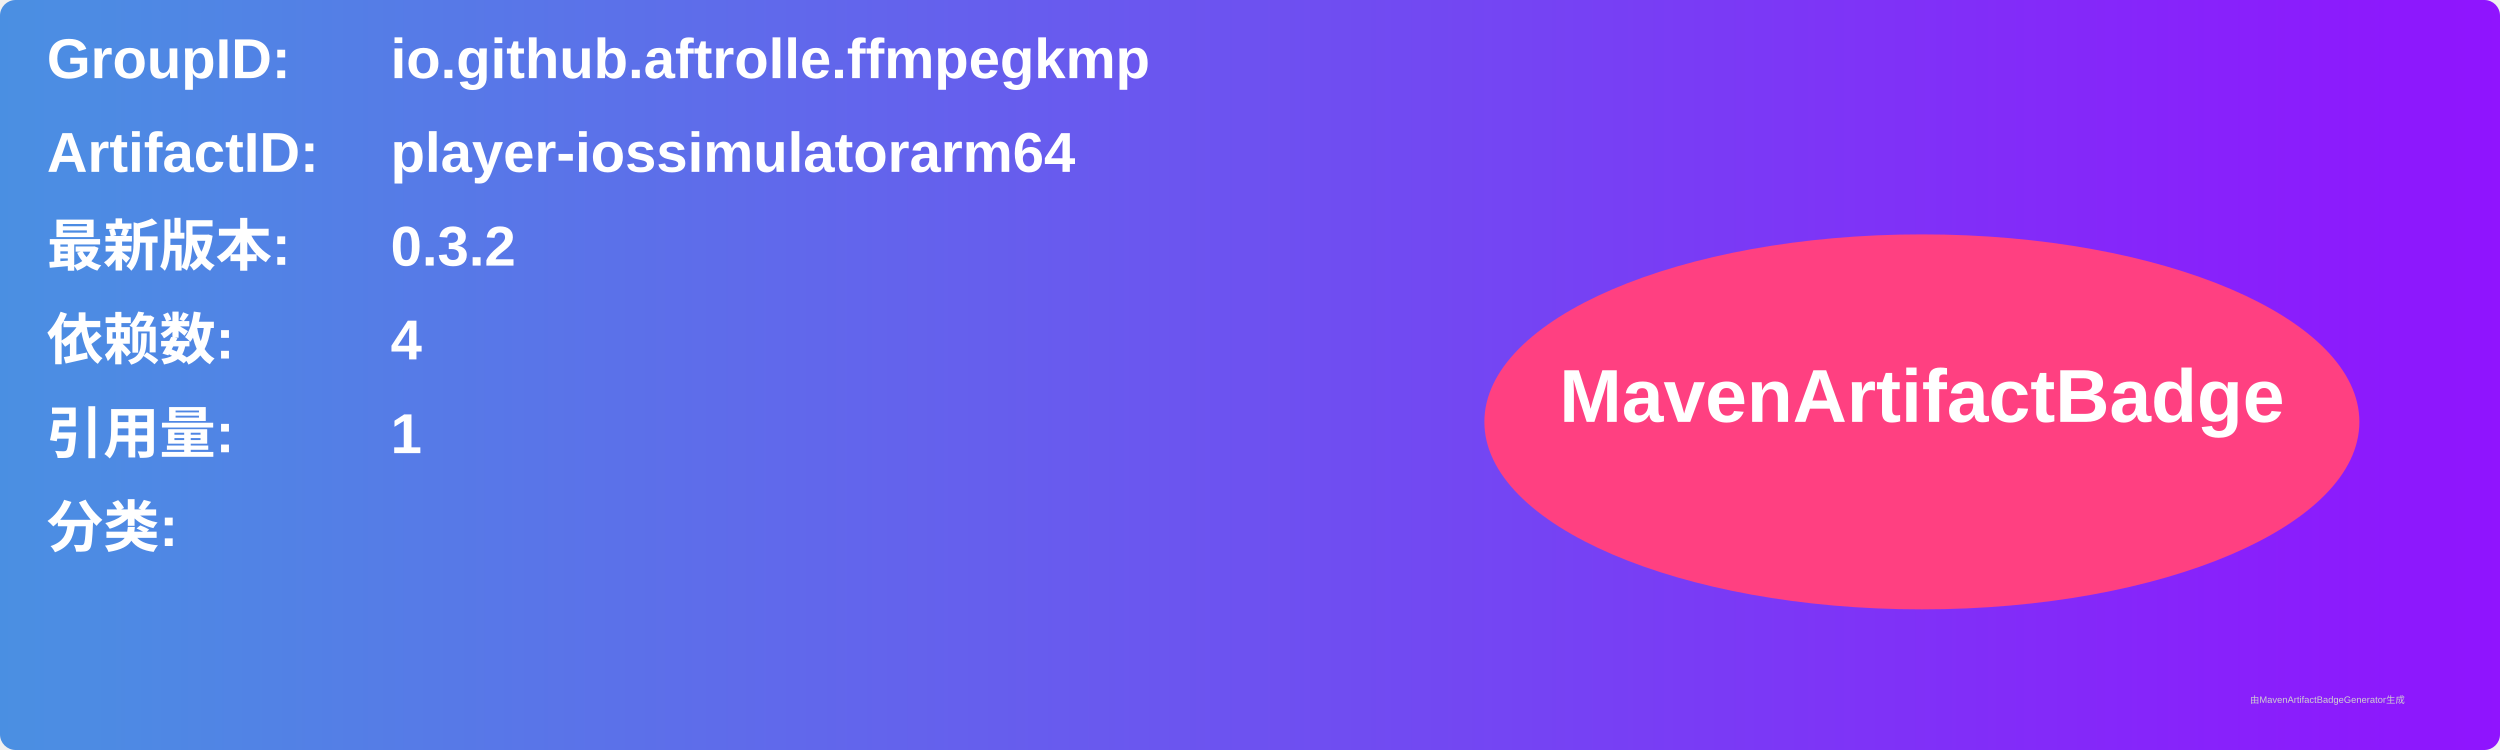
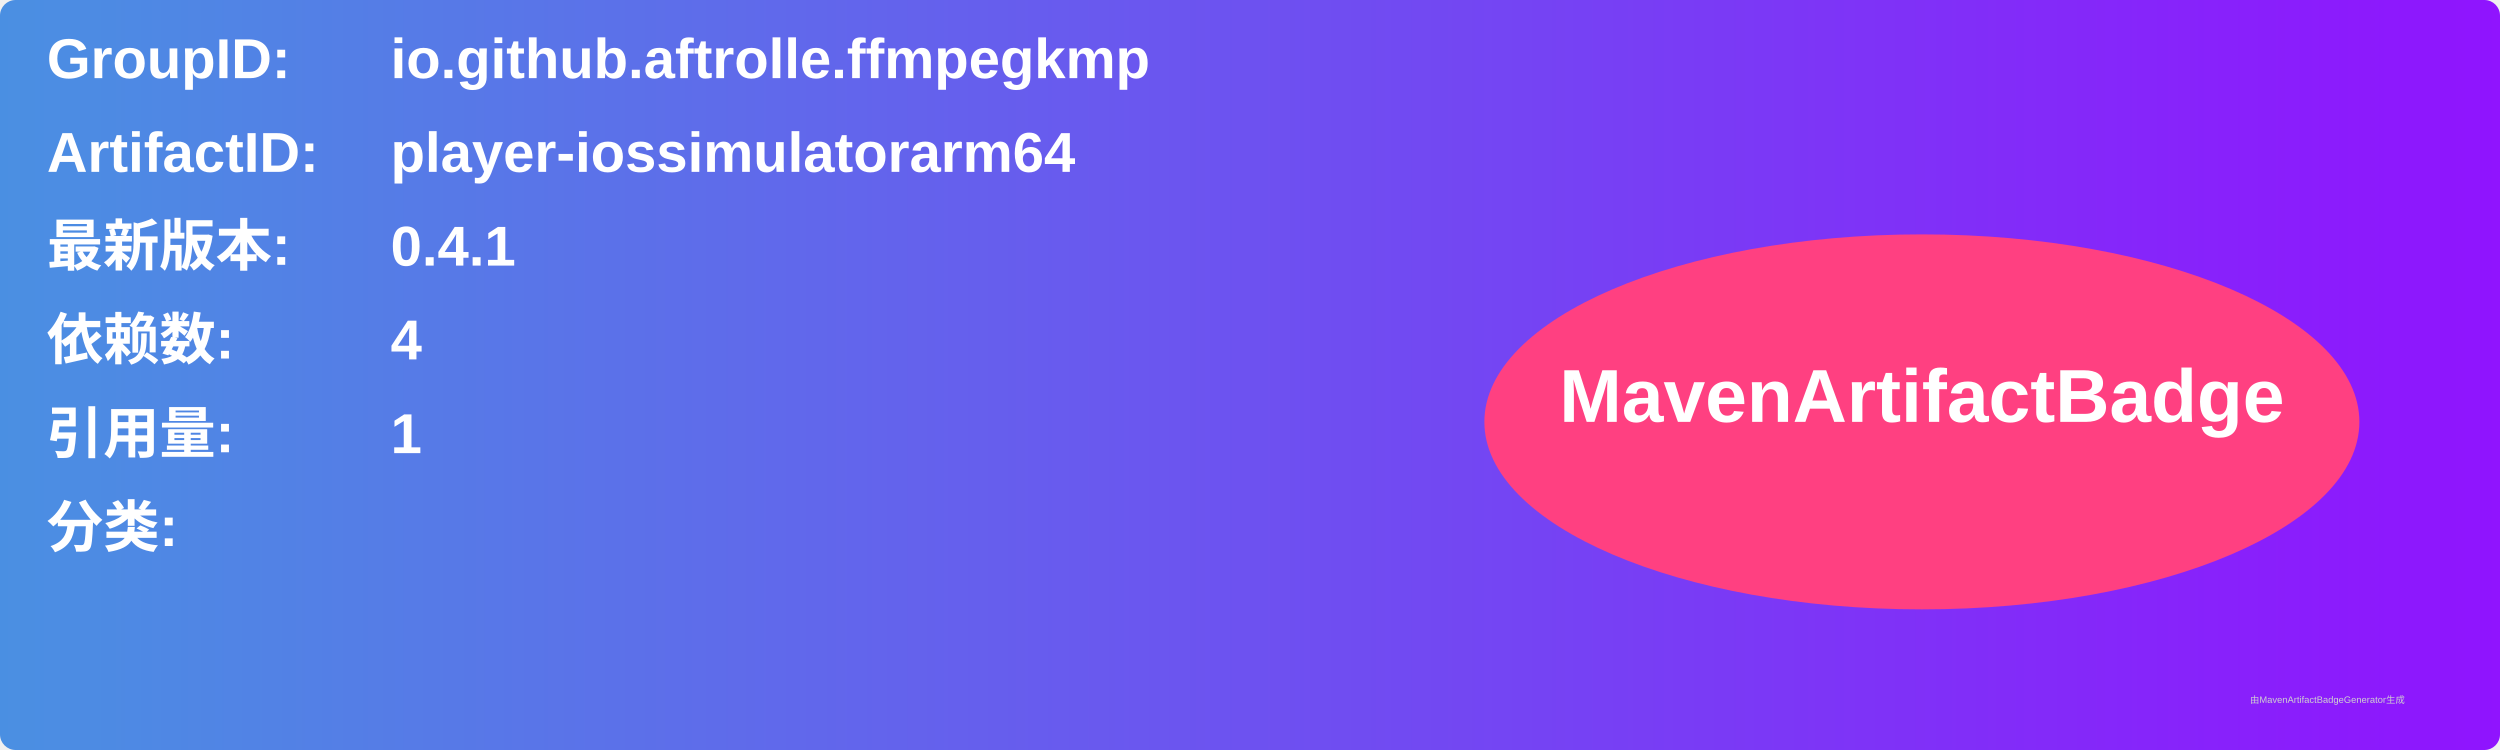
<svg xmlns="http://www.w3.org/2000/svg" width="800" height="240" viewBox="0 0 800 240">
  <linearGradient id="grad" x1="0%" y1="0%" x2="100%" y2="0%">
    <stop offset="0%" stop-color="#4a90e2" />
    <stop offset="100%" stop-color="#9013fe" />
  </linearGradient>
  <rect width="100%" height="100%" rx="5" ry="5" fill="url(#grad)" />
  <g transform="translate(15, 15)">
    <text x="0" y="10" font-family="Arial" font-size="18" fill="white" font-weight="bold" width="260">GroupID:</text>
    <text x="110" y="10" font-family="Arial" font-size="18" fill="white" font-weight="bold" width="460">io.github.aftrolle.ffmpegkmp</text>
    <text x="0" y="40" font-family="Arial" font-size="18" fill="white" font-weight="bold" width="260">ArtifactID:</text>
    <text x="110" y="40" font-family="Arial" font-size="18" fill="white" font-weight="bold" width="460">player-iossimulatorarm64</text>
    <text x="0" y="70" font-family="Arial" font-size="18" fill="white" font-weight="bold">最新版本:</text>
    <text x="110" y="70" font-family="Arial" font-size="18" fill="white" font-weight="bold">
-       <tspan font-weight="bold">0.3.2</tspan>
+       <tspan font-weight="bold">0.4.1</tspan>
    </text>
    <text x="0" y="100" font-family="Arial" font-size="18" fill="white" font-weight="bold">依赖数: </text>
    <text x="110" y="100" font-family="Arial" font-size="18" fill="white">
      <tspan font-weight="bold">4</tspan>
    </text>
    <text x="0" y="130" font-family="Arial" font-size="18" fill="white" font-weight="bold">引用量: </text>
    <text x="110" y="130" font-family="Arial" font-size="18" fill="white">
      <tspan font-weight="bold">1</tspan>
    </text>
    <text x="0" y="160" font-family="Arial" font-size="18" fill="white" font-weight="bold">分类:</text>
    <text x="10" y="190" font-family="Arial" font-size="10" fill="white">
      <tspan font-weight="bold" />
    </text>
    <ellipse cx="600" cy="120" rx="140" ry="60" fill="#ff4081" />
    <text x="600" y="120" text-anchor="middle" font-family="Arial" font-size="24" fill="white" font-weight="bold">MavenArtifactBadge</text>
  </g>
  <text x="720" y="225" font-family="Arial" font-size="3" fill="#d0d0d0">由MavenArtifactBadgeGenerator生成</text>
</svg>
